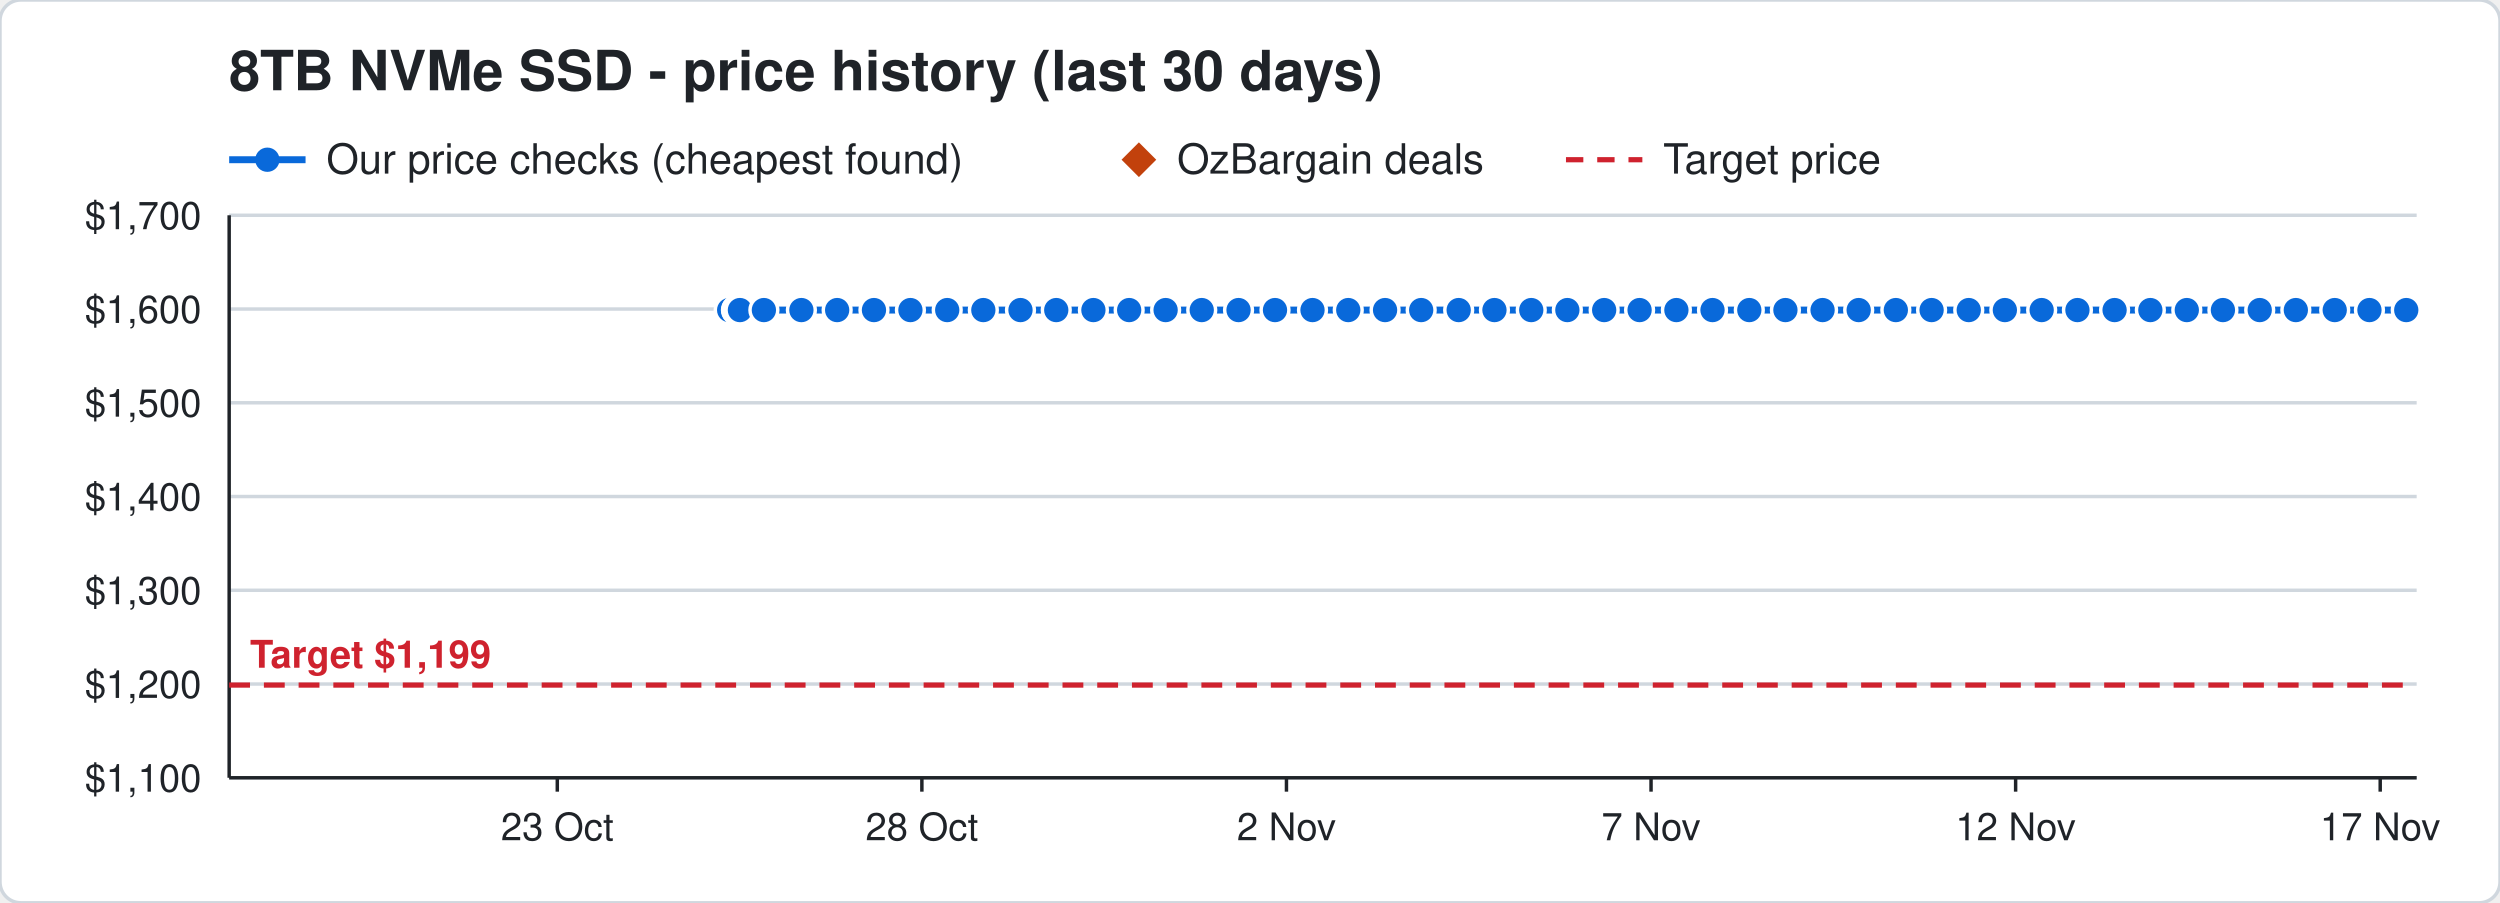
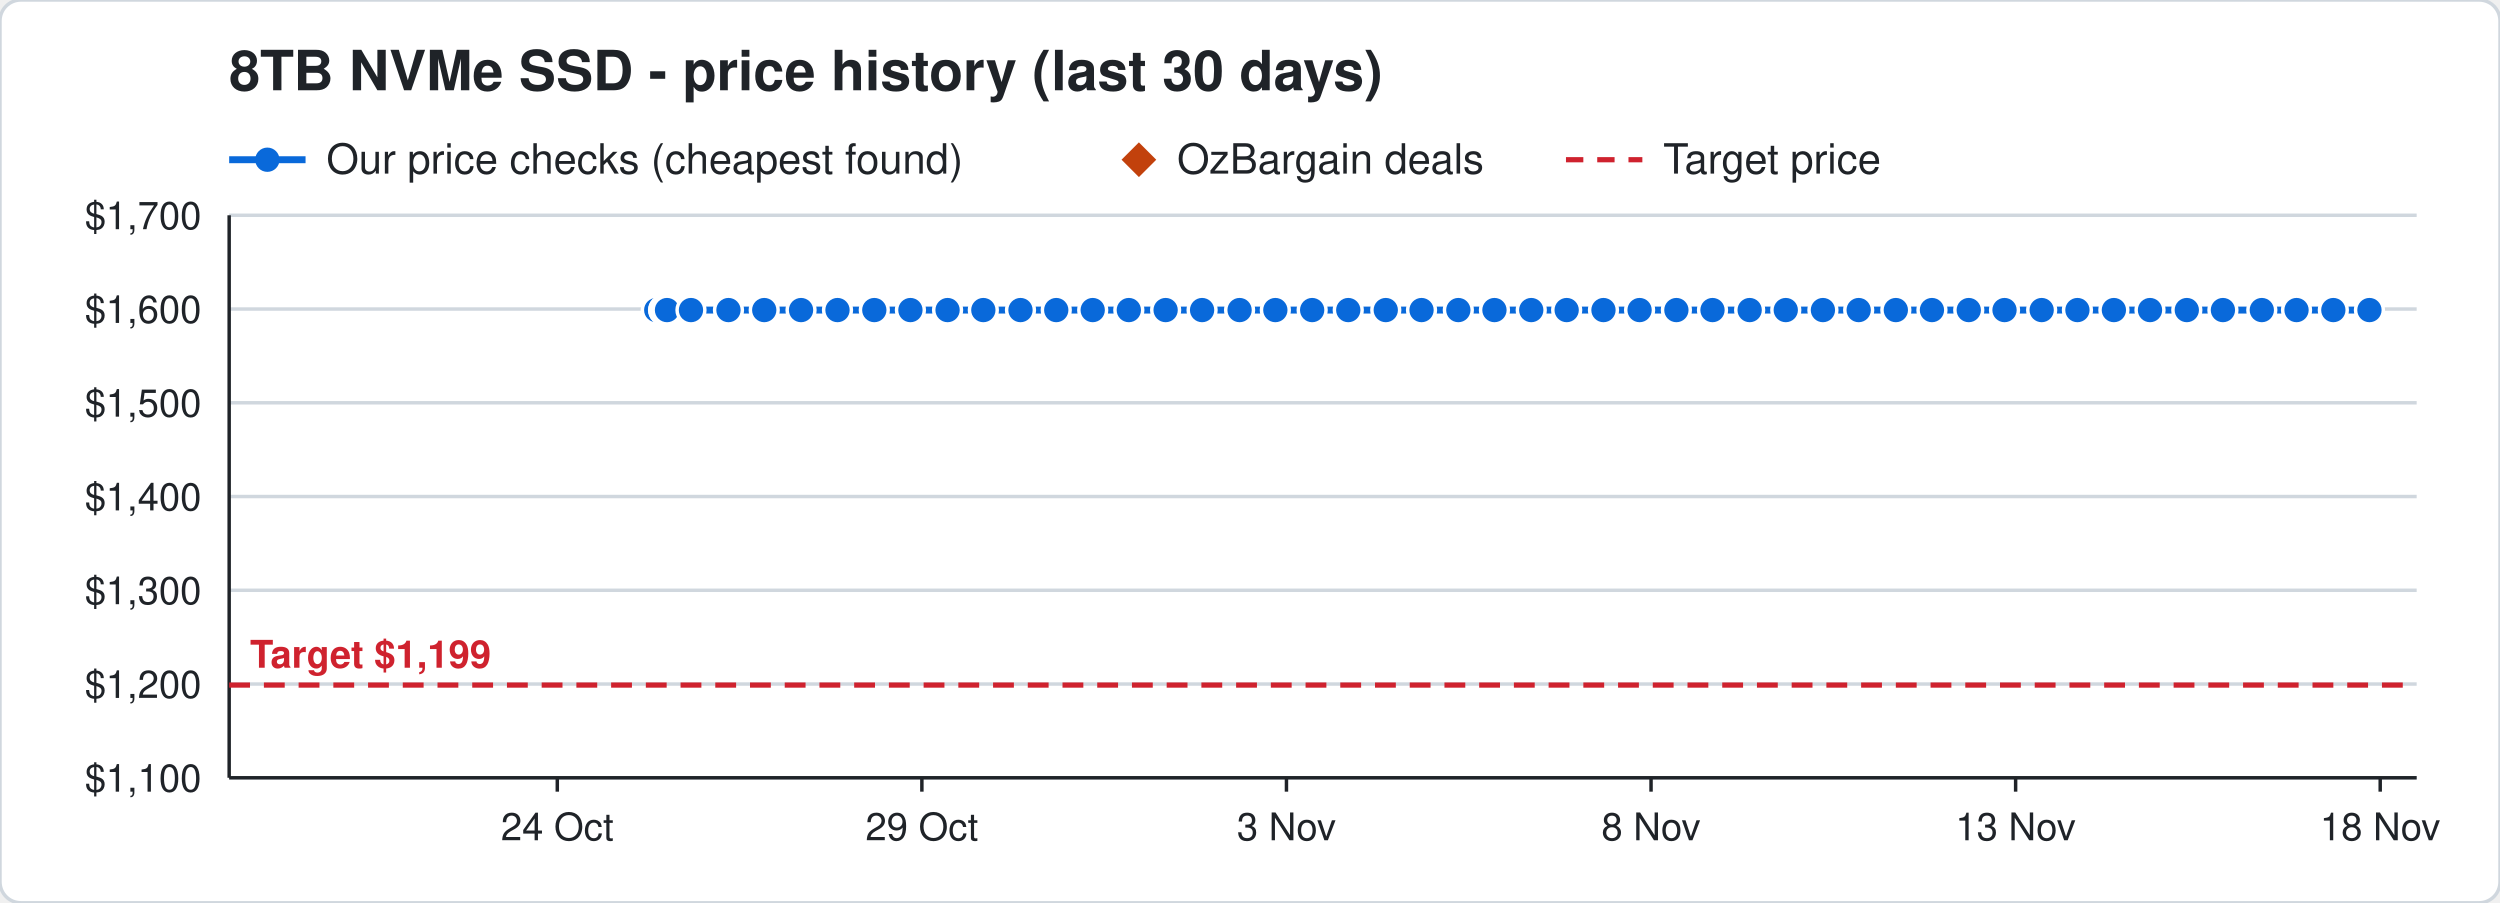
<svg xmlns="http://www.w3.org/2000/svg" width="720" height="260" viewBox="0 0 720 260" font-family="Segoe UI, Helvetica, Arial, sans-serif">
  <rect width="720" height="260" rx="6" fill="#ffffff" stroke="#d0d7de" />
  <text x="66" y="26" font-size="16" font-weight="700" fill="#1f2328">8TB NVMe SSD - price history (last 30 days)</text>
  <line x1="66" y1="46" x2="88" y2="46" stroke="#0969da" stroke-width="2" />
  <circle cx="77" cy="46" r="3.5" fill="#0969da" />
  <text x="94" y="50" font-size="12" fill="#1f2328">Our price checks (cheapest found)</text>
  <path d="M328 41 l5 5 l-5 5 l-5 -5 z" fill="#c2410c" />
  <text x="339" y="50" font-size="12" fill="#1f2328">OzBargain deals</text>
  <line x1="451" y1="46" x2="473" y2="46" stroke="#cf222e" stroke-width="1.5" stroke-dasharray="5 4" />
  <text x="479" y="50" font-size="12" fill="#1f2328">Target price</text>
  <line x1="66" y1="224.0" x2="696" y2="224.0" stroke="#d0d7de" />
  <text x="58" y="228.0" font-size="11" text-anchor="end" fill="#1f2328">$1,100</text>
  <line x1="66" y1="197.0" x2="696" y2="197.0" stroke="#d0d7de" />
  <text x="58" y="201.0" font-size="11" text-anchor="end" fill="#1f2328">$1,200</text>
  <line x1="66" y1="170.0" x2="696" y2="170.0" stroke="#d0d7de" />
  <text x="58" y="174.0" font-size="11" text-anchor="end" fill="#1f2328">$1,300</text>
  <line x1="66" y1="143.0" x2="696" y2="143.0" stroke="#d0d7de" />
  <text x="58" y="147.0" font-size="11" text-anchor="end" fill="#1f2328">$1,400</text>
  <line x1="66" y1="116.0" x2="696" y2="116.0" stroke="#d0d7de" />
  <text x="58" y="120.0" font-size="11" text-anchor="end" fill="#1f2328">$1,500</text>
  <line x1="66" y1="89.0" x2="696" y2="89.0" stroke="#d0d7de" />
  <text x="58" y="93.0" font-size="11" text-anchor="end" fill="#1f2328">$1,600</text>
  <line x1="66" y1="62.0" x2="696" y2="62.0" stroke="#d0d7de" />
  <text x="58" y="66.0" font-size="11" text-anchor="end" fill="#1f2328">$1,700</text>
  <line x1="685.5" y1="224" x2="685.5" y2="228" stroke="#1f2328" />
-   <text x="685.5" y="242" font-size="11" text-anchor="middle" fill="#1f2328">17 Nov</text>
+   <text x="685.5" y="242" font-size="11" text-anchor="middle" fill="#1f2328">18 Nov</text>
  <line x1="580.5" y1="224" x2="580.5" y2="228" stroke="#1f2328" />
-   <text x="580.5" y="242" font-size="11" text-anchor="middle" fill="#1f2328">12 Nov</text>
+   <text x="580.5" y="242" font-size="11" text-anchor="middle" fill="#1f2328">13 Nov</text>
  <line x1="475.5" y1="224" x2="475.5" y2="228" stroke="#1f2328" />
-   <text x="475.5" y="242" font-size="11" text-anchor="middle" fill="#1f2328">7 Nov</text>
+   <text x="475.5" y="242" font-size="11" text-anchor="middle" fill="#1f2328">8 Nov</text>
  <line x1="370.5" y1="224" x2="370.5" y2="228" stroke="#1f2328" />
-   <text x="370.5" y="242" font-size="11" text-anchor="middle" fill="#1f2328">2 Nov</text>
+   <text x="370.5" y="242" font-size="11" text-anchor="middle" fill="#1f2328">3 Nov</text>
  <line x1="265.5" y1="224" x2="265.5" y2="228" stroke="#1f2328" />
-   <text x="265.5" y="242" font-size="11" text-anchor="middle" fill="#1f2328">28 Oct</text>
+   <text x="265.5" y="242" font-size="11" text-anchor="middle" fill="#1f2328">29 Oct</text>
  <line x1="160.5" y1="224" x2="160.5" y2="228" stroke="#1f2328" />
-   <text x="160.5" y="242" font-size="11" text-anchor="middle" fill="#1f2328">23 Oct</text>
+   <text x="160.5" y="242" font-size="11" text-anchor="middle" fill="#1f2328">24 Oct</text>
  <line x1="66" y1="224" x2="696" y2="224" stroke="#1f2328" />
  <line x1="66" y1="62" x2="66" y2="224" stroke="#1f2328" />
  <line x1="66" y1="197.3" x2="696" y2="197.3" stroke="#cf222e" stroke-width="1.5" stroke-dasharray="6 4" />
  <text x="72" y="192.3" font-size="11" font-weight="700" text-anchor="start" fill="#cf222e" stroke="#ffffff" stroke-width="3" paint-order="stroke">Target $1,199</text>
-   <polyline points="210.0,89.3 212.1,89.3 212.2,89.3 212.9,89.3 213.0,89.3 213.1,89.3 220.0,89.3 230.8,89.3 241.1,89.3 251.7,89.3 262.2,89.3 272.8,89.3 283.2,89.3 293.9,89.3 304.2,89.3 314.9,89.3 325.2,89.3 335.7,89.3 346.1,89.3 356.7,89.3 367.2,89.3 378.0,89.3 388.3,89.3 398.9,89.3 409.3,89.3 420.1,89.3 430.4,89.3 441.0,89.3 451.4,89.3 462.0,89.3 472.2,89.3 482.8,89.3 493.2,89.3 503.8,89.3 514.2,89.3 524.9,89.3 535.3,89.3 546.0,89.3 556.3,89.3 567.0,89.3 577.4,89.3 588.0,89.3 598.3,89.3 609.0,89.3 619.3,89.3 629.8,89.3 640.2,89.3 650.8,89.3 661.2,89.3 672.4,89.3 682.4,89.3 693.0,89.3" fill="none" stroke="#0969da" stroke-width="2" />
-   <circle cx="210.0" cy="89.3" r="4" fill="#0969da" stroke="#ffffff" stroke-width="1" />
-   <circle cx="212.1" cy="89.3" r="4" fill="#0969da" stroke="#ffffff" stroke-width="1" />
-   <circle cx="212.2" cy="89.3" r="4" fill="#0969da" stroke="#ffffff" stroke-width="1" />
-   <circle cx="212.9" cy="89.3" r="4" fill="#0969da" stroke="#ffffff" stroke-width="1" />
-   <circle cx="213.0" cy="89.3" r="4" fill="#0969da" stroke="#ffffff" stroke-width="1" />
-   <circle cx="213.1" cy="89.3" r="4" fill="#0969da" stroke="#ffffff" stroke-width="1" />
-   <circle cx="220.0" cy="89.3" r="4" fill="#0969da" stroke="#ffffff" stroke-width="1" />
-   <circle cx="230.8" cy="89.3" r="4" fill="#0969da" stroke="#ffffff" stroke-width="1" />
-   <circle cx="241.1" cy="89.3" r="4" fill="#0969da" stroke="#ffffff" stroke-width="1" />
-   <circle cx="251.7" cy="89.3" r="4" fill="#0969da" stroke="#ffffff" stroke-width="1" />
+   <polyline points="189.0,89.3 191.1,89.3 191.2,89.3 191.9,89.3 192.0,89.3 192.1,89.3 199.0,89.3 209.8,89.3 220.1,89.3 230.7,89.3 241.2,89.3 251.8,89.3 262.2,89.3 272.9,89.3 283.2,89.3 293.9,89.3 304.2,89.3 314.7,89.3 325.1,89.3 335.7,89.3 346.2,89.3 357.0,89.3 367.3,89.3 377.9,89.3 388.3,89.3 399.1,89.3 409.4,89.3 420.0,89.3 430.4,89.3 441.0,89.3 451.2,89.3 461.8,89.3 472.2,89.3 482.8,89.3 493.2,89.3 503.9,89.3 514.3,89.3 525.0,89.3 535.3,89.3 546.0,89.3 556.4,89.3 567.0,89.3 577.3,89.3 588.0,89.3 598.3,89.3 608.8,89.3 619.2,89.3 629.8,89.3 640.2,89.3 651.4,89.3 661.4,89.3 672.0,89.3 682.4,89.3" fill="none" stroke="#0969da" stroke-width="2" />
+   <circle cx="189.0" cy="89.3" r="4" fill="#0969da" stroke="#ffffff" stroke-width="1" />
+   <circle cx="191.1" cy="89.3" r="4" fill="#0969da" stroke="#ffffff" stroke-width="1" />
+   <circle cx="191.2" cy="89.3" r="4" fill="#0969da" stroke="#ffffff" stroke-width="1" />
+   <circle cx="191.9" cy="89.3" r="4" fill="#0969da" stroke="#ffffff" stroke-width="1" />
+   <circle cx="192.0" cy="89.3" r="4" fill="#0969da" stroke="#ffffff" stroke-width="1" />
+   <circle cx="192.1" cy="89.3" r="4" fill="#0969da" stroke="#ffffff" stroke-width="1" />
+   <circle cx="199.0" cy="89.3" r="4" fill="#0969da" stroke="#ffffff" stroke-width="1" />
+   <circle cx="209.8" cy="89.3" r="4" fill="#0969da" stroke="#ffffff" stroke-width="1" />
+   <circle cx="220.1" cy="89.3" r="4" fill="#0969da" stroke="#ffffff" stroke-width="1" />
+   <circle cx="230.7" cy="89.3" r="4" fill="#0969da" stroke="#ffffff" stroke-width="1" />
+   <circle cx="241.2" cy="89.3" r="4" fill="#0969da" stroke="#ffffff" stroke-width="1" />
+   <circle cx="251.8" cy="89.3" r="4" fill="#0969da" stroke="#ffffff" stroke-width="1" />
  <circle cx="262.2" cy="89.3" r="4" fill="#0969da" stroke="#ffffff" stroke-width="1" />
-   <circle cx="272.8" cy="89.3" r="4" fill="#0969da" stroke="#ffffff" stroke-width="1" />
+   <circle cx="272.9" cy="89.3" r="4" fill="#0969da" stroke="#ffffff" stroke-width="1" />
  <circle cx="283.2" cy="89.3" r="4" fill="#0969da" stroke="#ffffff" stroke-width="1" />
  <circle cx="293.9" cy="89.3" r="4" fill="#0969da" stroke="#ffffff" stroke-width="1" />
  <circle cx="304.2" cy="89.3" r="4" fill="#0969da" stroke="#ffffff" stroke-width="1" />
-   <circle cx="314.9" cy="89.3" r="4" fill="#0969da" stroke="#ffffff" stroke-width="1" />
-   <circle cx="325.2" cy="89.3" r="4" fill="#0969da" stroke="#ffffff" stroke-width="1" />
+   <circle cx="314.7" cy="89.3" r="4" fill="#0969da" stroke="#ffffff" stroke-width="1" />
+   <circle cx="325.1" cy="89.3" r="4" fill="#0969da" stroke="#ffffff" stroke-width="1" />
  <circle cx="335.7" cy="89.3" r="4" fill="#0969da" stroke="#ffffff" stroke-width="1" />
-   <circle cx="346.1" cy="89.3" r="4" fill="#0969da" stroke="#ffffff" stroke-width="1" />
-   <circle cx="356.7" cy="89.3" r="4" fill="#0969da" stroke="#ffffff" stroke-width="1" />
-   <circle cx="367.2" cy="89.3" r="4" fill="#0969da" stroke="#ffffff" stroke-width="1" />
-   <circle cx="378.0" cy="89.3" r="4" fill="#0969da" stroke="#ffffff" stroke-width="1" />
+   <circle cx="346.2" cy="89.3" r="4" fill="#0969da" stroke="#ffffff" stroke-width="1" />
+   <circle cx="357.0" cy="89.3" r="4" fill="#0969da" stroke="#ffffff" stroke-width="1" />
+   <circle cx="367.3" cy="89.3" r="4" fill="#0969da" stroke="#ffffff" stroke-width="1" />
+   <circle cx="377.9" cy="89.3" r="4" fill="#0969da" stroke="#ffffff" stroke-width="1" />
  <circle cx="388.3" cy="89.3" r="4" fill="#0969da" stroke="#ffffff" stroke-width="1" />
-   <circle cx="398.9" cy="89.3" r="4" fill="#0969da" stroke="#ffffff" stroke-width="1" />
-   <circle cx="409.3" cy="89.3" r="4" fill="#0969da" stroke="#ffffff" stroke-width="1" />
-   <circle cx="420.1" cy="89.3" r="4" fill="#0969da" stroke="#ffffff" stroke-width="1" />
+   <circle cx="399.1" cy="89.3" r="4" fill="#0969da" stroke="#ffffff" stroke-width="1" />
+   <circle cx="409.4" cy="89.3" r="4" fill="#0969da" stroke="#ffffff" stroke-width="1" />
+   <circle cx="420.0" cy="89.3" r="4" fill="#0969da" stroke="#ffffff" stroke-width="1" />
  <circle cx="430.4" cy="89.3" r="4" fill="#0969da" stroke="#ffffff" stroke-width="1" />
  <circle cx="441.0" cy="89.3" r="4" fill="#0969da" stroke="#ffffff" stroke-width="1" />
-   <circle cx="451.4" cy="89.3" r="4" fill="#0969da" stroke="#ffffff" stroke-width="1" />
-   <circle cx="462.0" cy="89.3" r="4" fill="#0969da" stroke="#ffffff" stroke-width="1" />
+   <circle cx="451.2" cy="89.3" r="4" fill="#0969da" stroke="#ffffff" stroke-width="1" />
+   <circle cx="461.8" cy="89.3" r="4" fill="#0969da" stroke="#ffffff" stroke-width="1" />
  <circle cx="472.2" cy="89.3" r="4" fill="#0969da" stroke="#ffffff" stroke-width="1" />
  <circle cx="482.8" cy="89.3" r="4" fill="#0969da" stroke="#ffffff" stroke-width="1" />
  <circle cx="493.2" cy="89.3" r="4" fill="#0969da" stroke="#ffffff" stroke-width="1" />
-   <circle cx="503.8" cy="89.3" r="4" fill="#0969da" stroke="#ffffff" stroke-width="1" />
-   <circle cx="514.2" cy="89.3" r="4" fill="#0969da" stroke="#ffffff" stroke-width="1" />
-   <circle cx="524.9" cy="89.3" r="4" fill="#0969da" stroke="#ffffff" stroke-width="1" />
+   <circle cx="503.9" cy="89.3" r="4" fill="#0969da" stroke="#ffffff" stroke-width="1" />
+   <circle cx="514.3" cy="89.3" r="4" fill="#0969da" stroke="#ffffff" stroke-width="1" />
+   <circle cx="525.0" cy="89.3" r="4" fill="#0969da" stroke="#ffffff" stroke-width="1" />
  <circle cx="535.3" cy="89.3" r="4" fill="#0969da" stroke="#ffffff" stroke-width="1" />
  <circle cx="546.0" cy="89.3" r="4" fill="#0969da" stroke="#ffffff" stroke-width="1" />
-   <circle cx="556.3" cy="89.3" r="4" fill="#0969da" stroke="#ffffff" stroke-width="1" />
+   <circle cx="556.4" cy="89.3" r="4" fill="#0969da" stroke="#ffffff" stroke-width="1" />
  <circle cx="567.0" cy="89.3" r="4" fill="#0969da" stroke="#ffffff" stroke-width="1" />
-   <circle cx="577.4" cy="89.3" r="4" fill="#0969da" stroke="#ffffff" stroke-width="1" />
+   <circle cx="577.3" cy="89.3" r="4" fill="#0969da" stroke="#ffffff" stroke-width="1" />
  <circle cx="588.0" cy="89.3" r="4" fill="#0969da" stroke="#ffffff" stroke-width="1" />
  <circle cx="598.3" cy="89.3" r="4" fill="#0969da" stroke="#ffffff" stroke-width="1" />
-   <circle cx="609.0" cy="89.3" r="4" fill="#0969da" stroke="#ffffff" stroke-width="1" />
-   <circle cx="619.3" cy="89.3" r="4" fill="#0969da" stroke="#ffffff" stroke-width="1" />
+   <circle cx="608.8" cy="89.3" r="4" fill="#0969da" stroke="#ffffff" stroke-width="1" />
+   <circle cx="619.2" cy="89.3" r="4" fill="#0969da" stroke="#ffffff" stroke-width="1" />
  <circle cx="629.8" cy="89.3" r="4" fill="#0969da" stroke="#ffffff" stroke-width="1" />
  <circle cx="640.2" cy="89.3" r="4" fill="#0969da" stroke="#ffffff" stroke-width="1" />
-   <circle cx="650.8" cy="89.3" r="4" fill="#0969da" stroke="#ffffff" stroke-width="1" />
-   <circle cx="661.2" cy="89.3" r="4" fill="#0969da" stroke="#ffffff" stroke-width="1" />
-   <circle cx="672.4" cy="89.3" r="4" fill="#0969da" stroke="#ffffff" stroke-width="1" />
+   <circle cx="651.4" cy="89.3" r="4" fill="#0969da" stroke="#ffffff" stroke-width="1" />
+   <circle cx="661.4" cy="89.3" r="4" fill="#0969da" stroke="#ffffff" stroke-width="1" />
+   <circle cx="672.0" cy="89.3" r="4" fill="#0969da" stroke="#ffffff" stroke-width="1" />
  <circle cx="682.4" cy="89.3" r="4" fill="#0969da" stroke="#ffffff" stroke-width="1" />
-   <circle cx="693.0" cy="89.3" r="4" fill="#0969da" stroke="#ffffff" stroke-width="1" />
</svg>
